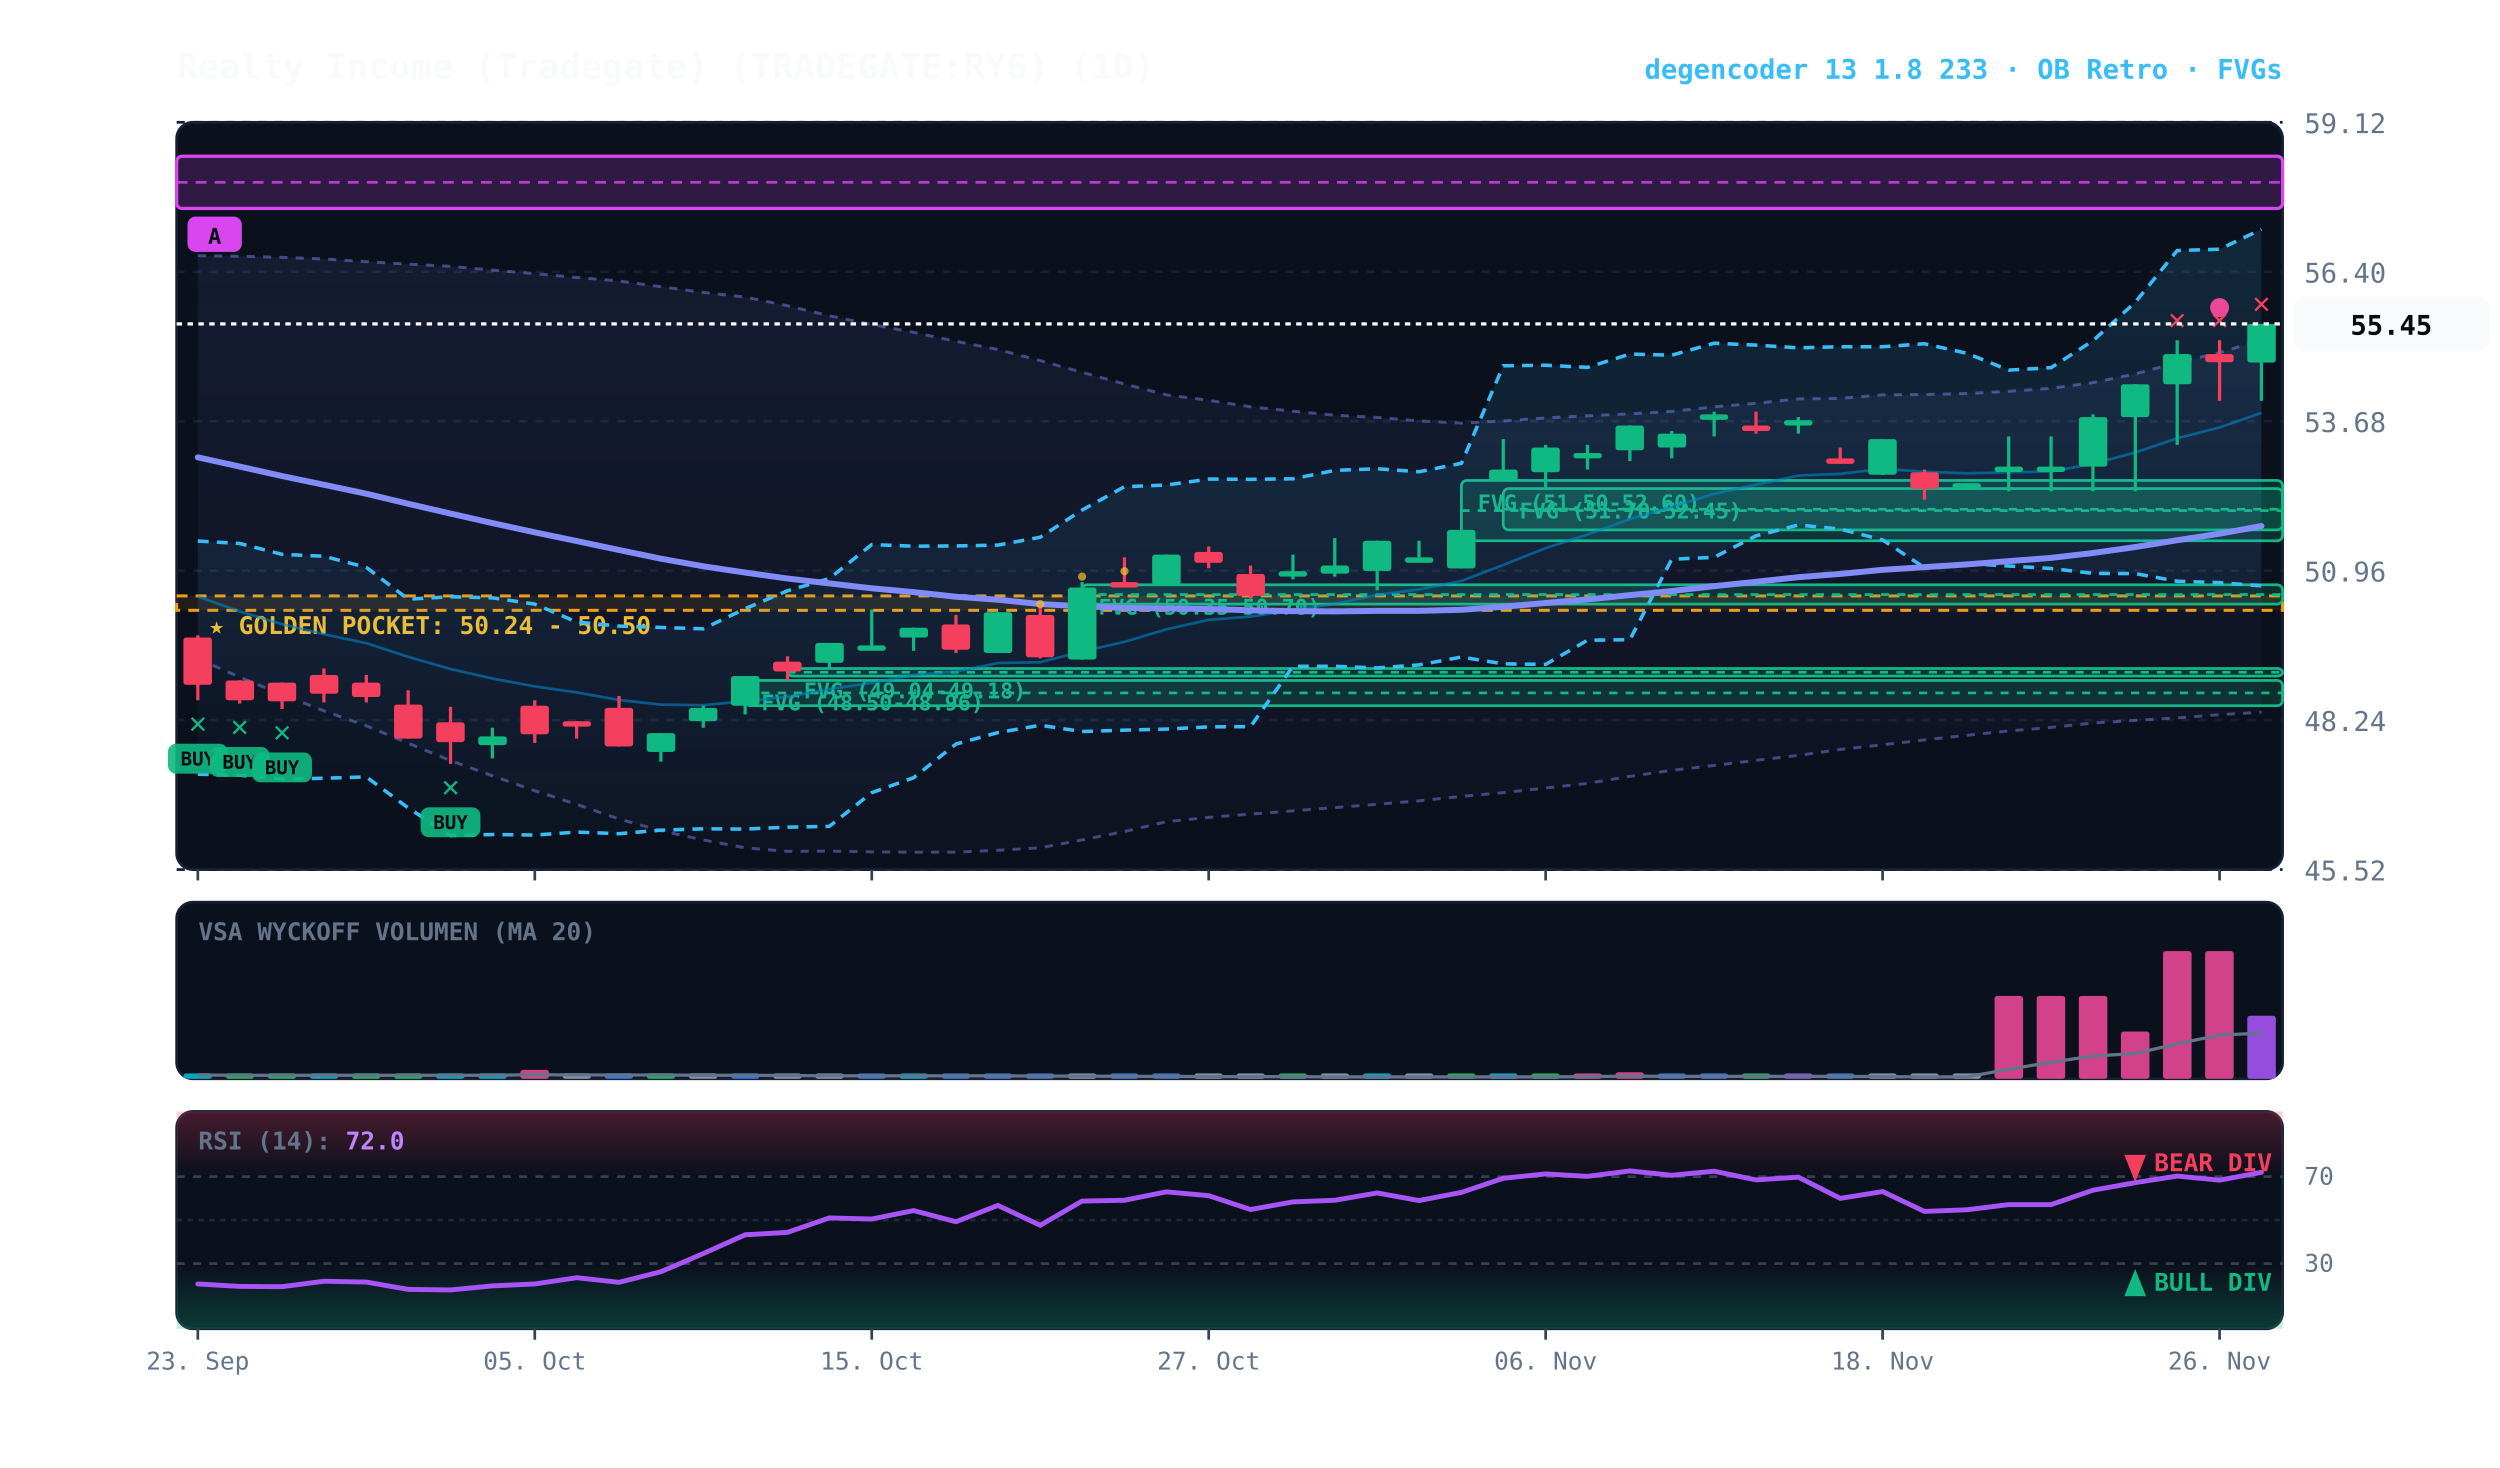
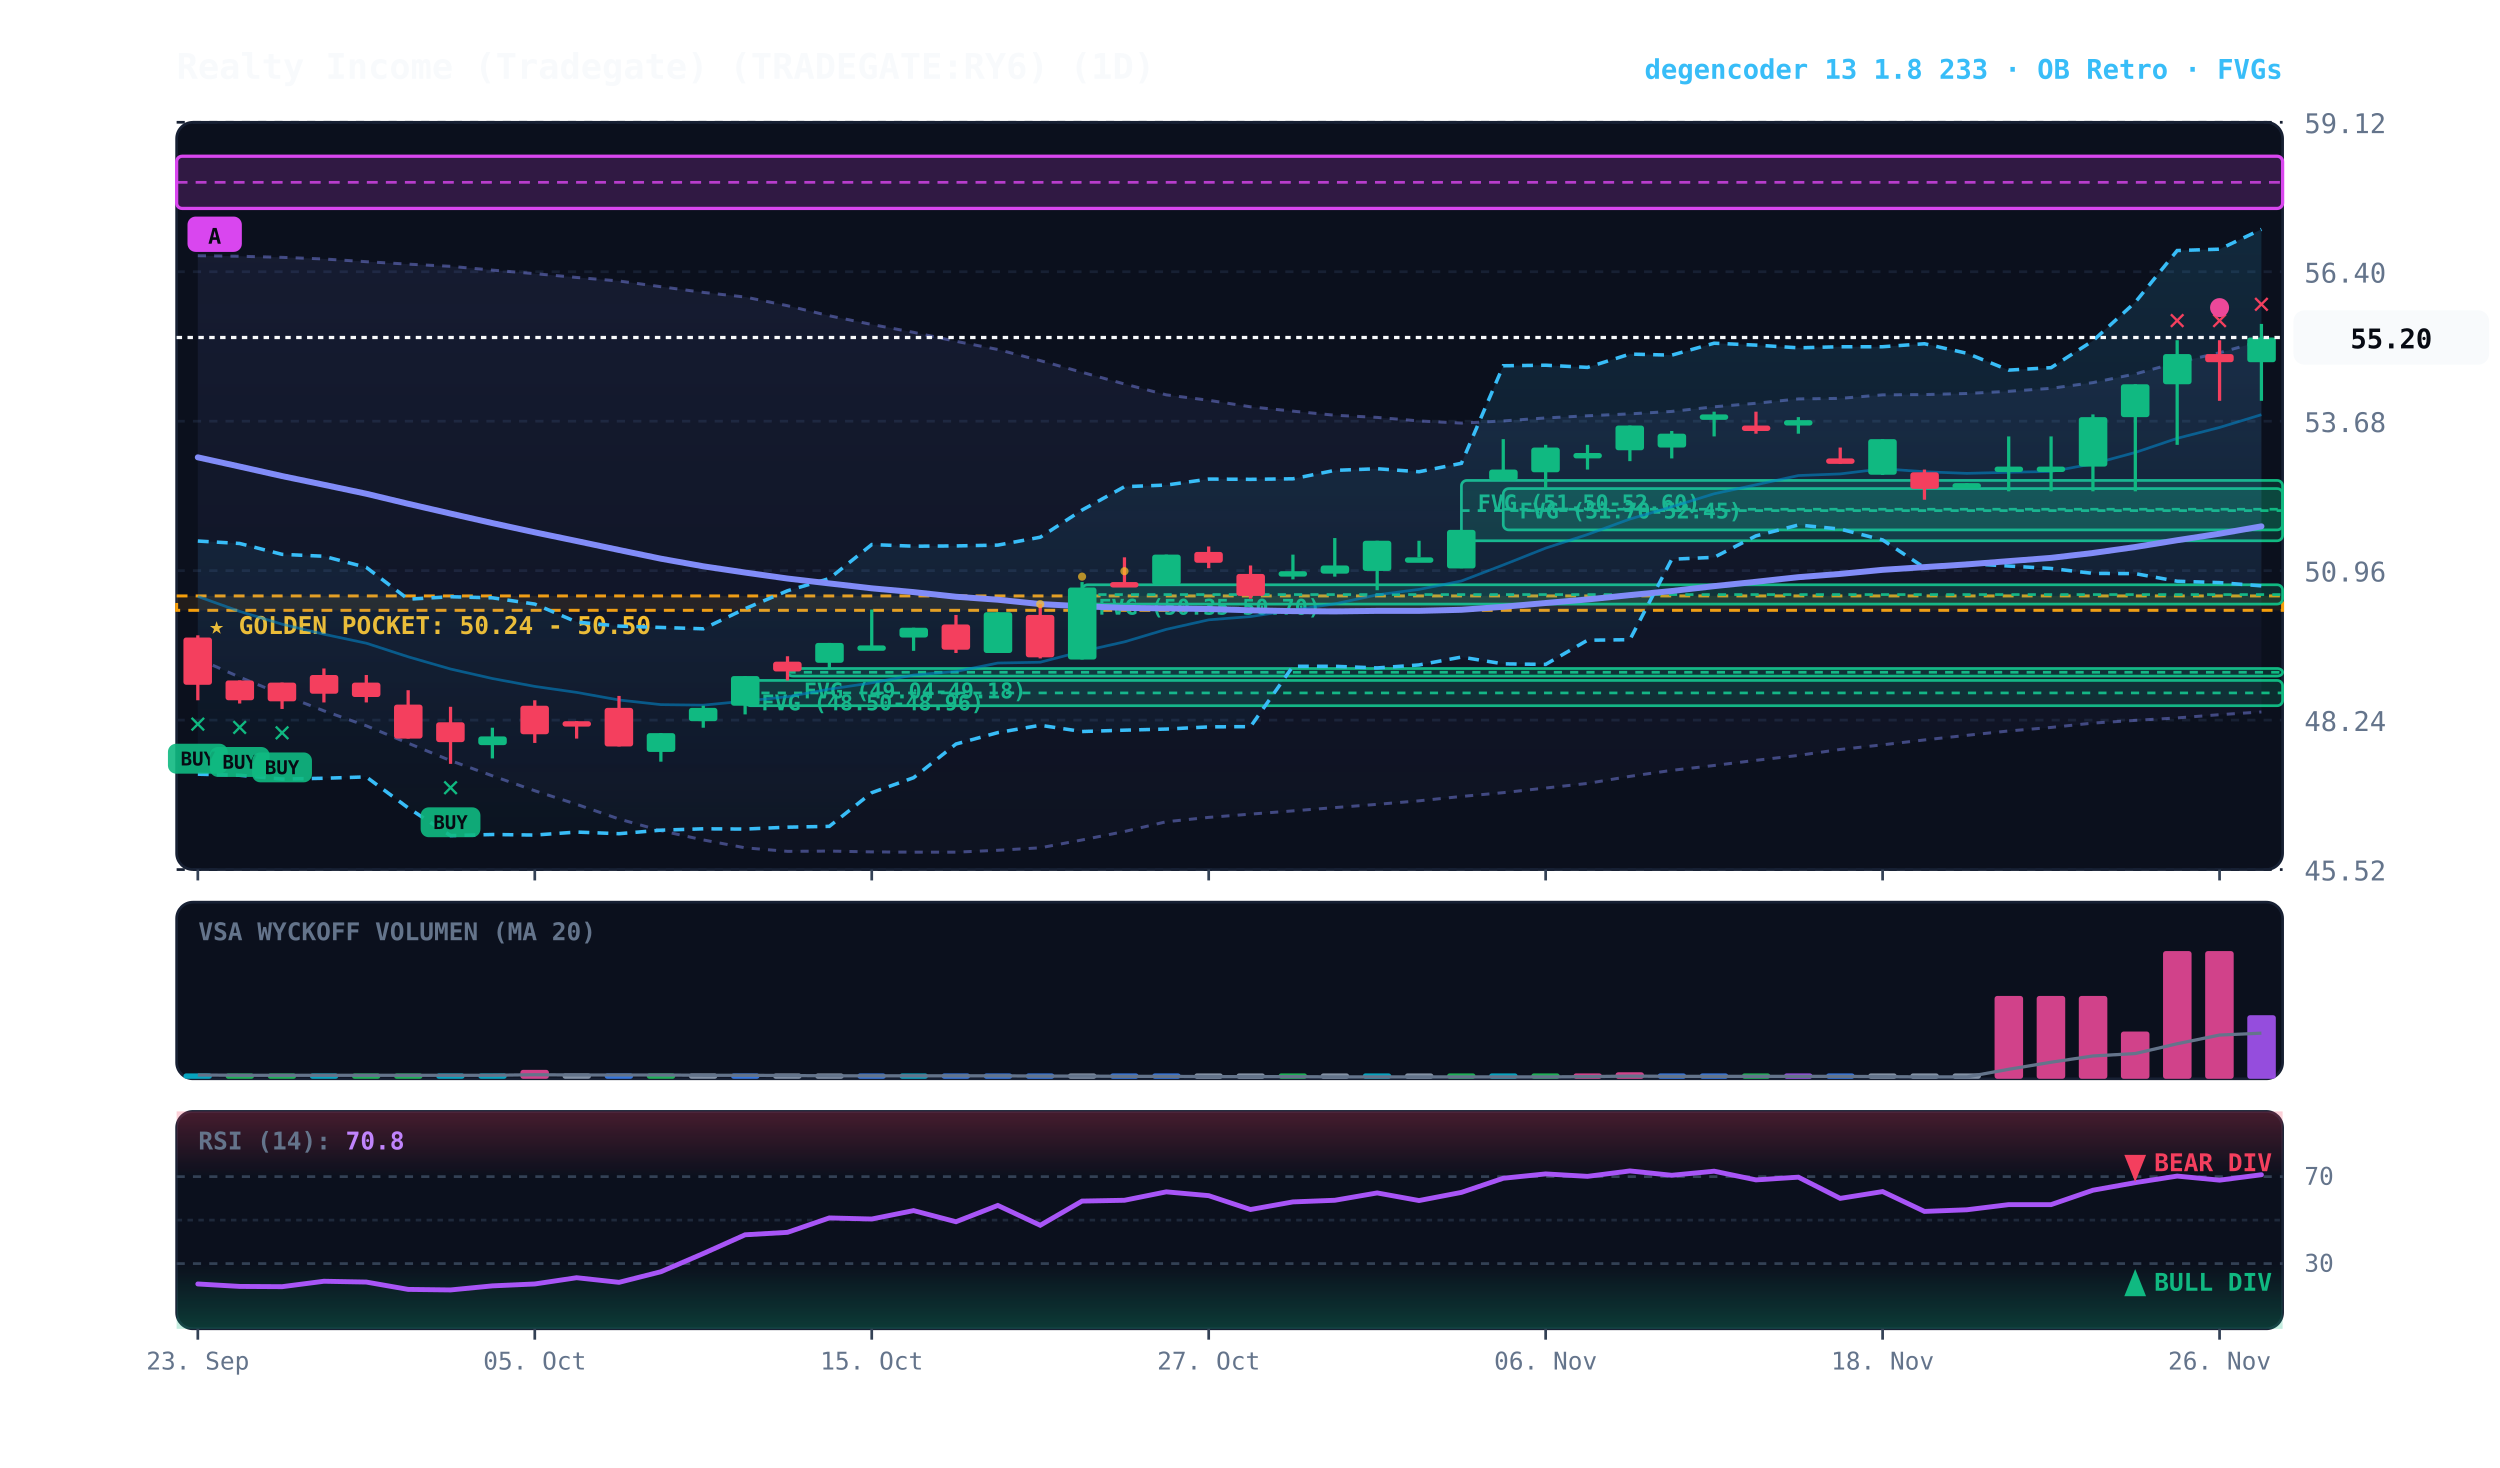
<svg xmlns="http://www.w3.org/2000/svg" viewBox="0 0 920 540" width="100%" height="100%" style="background:#070a13; font-family:'JetBrains Mono', monospace;">
  <defs>
    <linearGradient id="cloud-grad" x1="0%" y1="0%" x2="0%" y2="100%">
      <stop offset="0%" stop-color="#38bdf8" stop-opacity="0.14" />
      <stop offset="100%" stop-color="#38bdf8" stop-opacity="0.02" />
    </linearGradient>
    <linearGradient id="rfe-cloud" x1="0%" y1="0%" x2="0%" y2="100%">
      <stop offset="0%" stop-color="#818cf8" stop-opacity="0.09" />
      <stop offset="100%" stop-color="#818cf8" stop-opacity="0.02" />
    </linearGradient>
    <linearGradient id="rsi-overbought" x1="0%" y1="0%" x2="0%" y2="100%">
      <stop offset="0%" stop-color="#f43f5e" stop-opacity="0.25" />
      <stop offset="100%" stop-color="#f43f5e" stop-opacity="0.0" />
    </linearGradient>
    <linearGradient id="rsi-oversold" x1="0%" y1="0%" x2="0%" y2="100%">
      <stop offset="0%" stop-color="#10b981" stop-opacity="0.0" />
      <stop offset="100%" stop-color="#10b981" stop-opacity="0.25" />
    </linearGradient>
  </defs>
  <rect x="65" y="45" width="775" height="275" fill="#0b101d" rx="6" stroke="#172033" stroke-width="1" />
  <rect x="65" y="332" width="775" height="65" fill="#0b101d" rx="6" stroke="#172033" stroke-width="1" />
  <rect x="65" y="409" width="775" height="80" fill="#0b101d" rx="6" stroke="#172033" stroke-width="1" />
  <line x1="65" y1="320.0" x2="840" y2="320.0" stroke="#172033" stroke-dasharray="3,3" stroke-width="1" />
  <text x="848" y="324.0" fill="#64748b" font-size="10" text-anchor="start">45.52</text>
  <line x1="65" y1="265.0" x2="840" y2="265.0" stroke="#172033" stroke-dasharray="3,3" stroke-width="1" />
  <text x="848" y="269.0" fill="#64748b" font-size="10" text-anchor="start">48.24</text>
  <line x1="65" y1="210.0" x2="840" y2="210.0" stroke="#172033" stroke-dasharray="3,3" stroke-width="1" />
  <text x="848" y="214.0" fill="#64748b" font-size="10" text-anchor="start">50.96</text>
  <line x1="65" y1="155.0" x2="840" y2="155.0" stroke="#172033" stroke-dasharray="3,3" stroke-width="1" />
  <text x="848" y="159.0" fill="#64748b" font-size="10" text-anchor="start">53.68</text>
  <line x1="65" y1="100.0" x2="840" y2="100.0" stroke="#172033" stroke-dasharray="3,3" stroke-width="1" />
  <text x="848" y="104.0" fill="#64748b" font-size="10" text-anchor="start">56.40</text>
  <line x1="65" y1="45.0" x2="840" y2="45.0" stroke="#172033" stroke-dasharray="3,3" stroke-width="1" />
  <text x="848" y="49.0" fill="#64748b" font-size="10" text-anchor="start">59.12</text>
  <rect x="65" y="219.3" width="775" height="5.3" fill="rgba(245, 158, 11, 0.10)" stroke="#f59e0b" stroke-dasharray="4,3" stroke-width="1.1" />
  <text x="77" y="233.3" fill="#fbbf24" font-size="9" font-weight="bold">★ GOLDEN POCKET: 50.24 - 50.50</text>
  <rect x="553.2" y="179.8" width="286.8" height="15.2" fill="rgba(16, 185, 129, 0.18)" stroke="#10b981" stroke-width="1" rx="2" />
  <line x1="553.2" y1="187.4" x2="840" y2="187.4" stroke="#10b981" stroke-dasharray="3,3" stroke-width="1" />
  <text x="559.2" y="190.8" fill="#10b981" font-size="8" font-weight="bold">FVG (51.70-52.45)</text>
  <rect x="537.8" y="176.8" width="302.2" height="22.2" fill="rgba(16, 185, 129, 0.18)" stroke="#10b981" stroke-width="1" rx="2" />
  <line x1="537.8" y1="187.9" x2="840" y2="187.9" stroke="#10b981" stroke-dasharray="3,3" stroke-width="1" />
  <text x="543.8" y="187.8" fill="#10b981" font-size="8" font-weight="bold">FVG (51.50-52.60)</text>
  <rect x="398.2" y="215.2" width="441.8" height="7.1" fill="rgba(16, 185, 129, 0.18)" stroke="#10b981" stroke-width="1" rx="2" />
  <line x1="398.2" y1="218.8" x2="840" y2="218.8" stroke="#10b981" stroke-dasharray="3,3" stroke-width="1" />
  <text x="404.2" y="226.2" fill="#10b981" font-size="8" font-weight="bold">FVG (50.35-50.70)</text>
  <rect x="289.8" y="246.0" width="550.2" height="2.8" fill="rgba(16, 185, 129, 0.18)" stroke="#10b981" stroke-width="1" rx="2" />
  <line x1="289.8" y1="247.4" x2="840" y2="247.4" stroke="#10b981" stroke-dasharray="3,3" stroke-width="1" />
  <text x="295.8" y="257.0" fill="#10b981" font-size="8" font-weight="bold">FVG (49.04-49.18)</text>
  <rect x="274.2" y="250.4" width="565.8" height="9.3" fill="rgba(16, 185, 129, 0.18)" stroke="#10b981" stroke-width="1" rx="2" />
  <line x1="274.2" y1="255.0" x2="840" y2="255.0" stroke="#10b981" stroke-dasharray="3,3" stroke-width="1" />
  <text x="280.2" y="261.4" fill="#10b981" font-size="8" font-weight="bold">FVG (48.50-48.96)</text>
  <rect x="65.0" y="57.5" width="775.0" height="19.2" fill="rgba(217, 70, 239, 0.18)" stroke="#d946ef" stroke-width="1.2" rx="2" />
  <line x1="65.0" y1="67.1" x2="840" y2="67.1" stroke="#d946ef" stroke-dasharray="4,3" stroke-width="1.0" opacity="0.8" />
  <rect x="69.0" y="79.7" width="20" height="13" fill="#d946ef" rx="3" />
  <text x="79.0" y="89.7" fill="#070a13" font-size="8" font-weight="bold" text-anchor="middle">A</text>
-   <polygon points="72.8,94.1 88.2,94.3 103.8,94.7 119.2,95.3 134.8,96.3 150.2,97.2 165.8,98.0 181.2,99.4 196.8,100.7 212.2,102.1 227.8,103.4 243.2,105.5 258.8,107.6 274.2,109.3 289.8,112.5 305.2,116.2 320.8,119.4 336.2,122.3 351.8,125.6 367.2,128.6 382.8,132.7 398.2,137.0 413.8,141.3 429.2,145.3 444.8,147.3 460.2,149.7 475.8,151.3 491.2,152.8 506.8,153.6 522.2,154.9 537.8,155.7 553.2,154.9 568.8,153.8 584.2,153.0 599.8,152.3 615.2,151.4 630.8,149.7 646.2,148.4 661.8,146.8 677.2,146.6 692.8,145.3 708.2,145.2 723.8,144.8 739.2,144.0 754.8,142.9 770.2,140.8 785.8,137.6 801.2,133.4 816.8,129.8 832.2,125.0 832.2,262.1 816.8,263.0 801.2,264.2 785.8,265.1 770.2,266.1 754.8,267.7 739.2,269.0 723.8,270.6 708.2,272.3 692.8,274.1 677.2,275.8 661.8,278.0 646.2,279.8 630.8,281.7 615.2,283.5 599.8,285.7 584.2,288.3 568.8,290.0 553.2,291.7 537.8,293.1 522.2,294.7 506.8,296.0 491.2,297.2 475.8,298.4 460.2,299.6 444.8,300.8 429.2,302.4 413.8,306.0 398.2,309.1 382.8,312.0 367.2,312.9 351.8,313.6 336.2,313.6 320.8,313.5 305.2,313.2 289.8,313.3 274.2,312.0 258.8,309.1 243.2,305.7 227.8,301.4 212.2,296.0 196.8,291.0 181.2,285.5 165.8,279.9 150.2,273.5 134.8,267.1 119.2,261.6 103.8,255.6 88.2,249.2 72.8,242.4" fill="url(#rfe-cloud)" />
-   <polyline points="72.8,94.1 88.2,94.3 103.8,94.7 119.2,95.3 134.8,96.3 150.2,97.2 165.8,98.0 181.2,99.4 196.8,100.7 212.2,102.1 227.8,103.4 243.2,105.5 258.8,107.6 274.2,109.3 289.8,112.5 305.2,116.2 320.8,119.4 336.2,122.3 351.8,125.6 367.2,128.6 382.8,132.7 398.2,137.0 413.8,141.3 429.2,145.3 444.8,147.3 460.2,149.7 475.8,151.3 491.2,152.8 506.8,153.6 522.2,154.9 537.8,155.7 553.2,154.9 568.8,153.8 584.2,153.0 599.8,152.3 615.2,151.4 630.8,149.7 646.2,148.4 661.8,146.8 677.2,146.6 692.8,145.3 708.2,145.2 723.8,144.8 739.2,144.0 754.8,142.9 770.2,140.8 785.8,137.6 801.2,133.4 816.8,129.8 832.2,125.0" fill="none" stroke="#818cf8" stroke-width="1.1" stroke-opacity="0.45" stroke-dasharray="3,3" />
-   <polyline points="72.8,242.4 88.2,249.2 103.8,255.6 119.2,261.6 134.8,267.1 150.2,273.5 165.8,279.9 181.2,285.5 196.8,291.0 212.2,296.0 227.8,301.4 243.2,305.7 258.8,309.1 274.2,312.0 289.8,313.3 305.2,313.2 320.8,313.5 336.2,313.6 351.8,313.6 367.2,312.9 382.8,312.0 398.2,309.1 413.8,306.0 429.2,302.4 444.8,300.8 460.2,299.6 475.8,298.4 491.2,297.2 506.8,296.0 522.2,294.7 537.8,293.1 553.2,291.7 568.8,290.0 584.2,288.3 599.8,285.7 615.2,283.5 630.8,281.7 646.2,279.8 661.8,278.0 677.2,275.8 692.8,274.1 708.2,272.3 723.8,270.6 739.2,269.0 754.8,267.7 770.2,266.1 785.8,265.1 801.2,264.2 816.8,263.0 832.2,262.1" fill="none" stroke="#818cf8" stroke-width="1.1" stroke-opacity="0.45" stroke-dasharray="3,3" />
+   <polygon points="72.8,94.1 88.2,94.3 103.8,94.7 119.2,95.3 134.8,96.3 150.2,97.2 165.8,98.0 181.2,99.4 196.8,100.7 212.2,102.1 227.8,103.4 243.2,105.5 258.8,107.6 274.2,109.3 289.8,112.5 305.2,116.2 320.8,119.4 336.2,122.3 351.8,125.6 367.2,128.6 382.8,132.7 398.2,137.0 413.8,141.3 429.2,145.3 444.8,147.3 460.2,149.7 475.8,151.3 491.2,152.8 506.8,153.6 522.2,154.9 537.8,155.7 553.2,154.9 568.8,153.8 584.2,153.0 599.8,152.3 615.2,151.4 630.8,149.7 646.2,148.4 661.8,146.8 677.2,146.6 692.8,145.3 708.2,145.2 723.8,144.8 739.2,144.0 754.8,142.9 770.2,140.8 785.8,137.6 801.2,133.4 816.8,129.8 832.2,125.5 832.2,262.0 816.8,263.0 801.2,264.2 785.8,265.1 770.2,266.1 754.8,267.7 739.2,269.0 723.8,270.6 708.2,272.3 692.8,274.1 677.2,275.8 661.8,278.0 646.2,279.8 630.8,281.7 615.2,283.5 599.8,285.7 584.2,288.3 568.8,290.0 553.2,291.7 537.8,293.1 522.2,294.7 506.8,296.0 491.2,297.2 475.8,298.4 460.2,299.6 444.8,300.8 429.2,302.4 413.8,306.0 398.2,309.1 382.8,312.0 367.2,312.9 351.8,313.6 336.2,313.6 320.8,313.5 305.2,313.2 289.8,313.3 274.2,312.0 258.8,309.1 243.2,305.7 227.8,301.4 212.2,296.0 196.8,291.0 181.2,285.5 165.8,279.9 150.2,273.5 134.8,267.1 119.2,261.6 103.8,255.6 88.2,249.2 72.8,242.4" fill="url(#rfe-cloud)" />
+   <polyline points="72.8,94.1 88.2,94.3 103.8,94.7 119.2,95.3 134.8,96.3 150.2,97.2 165.8,98.0 181.2,99.4 196.8,100.7 212.2,102.1 227.8,103.4 243.2,105.5 258.8,107.6 274.2,109.3 289.8,112.5 305.2,116.2 320.8,119.4 336.2,122.3 351.8,125.6 367.2,128.6 382.8,132.7 398.2,137.0 413.8,141.3 429.2,145.3 444.8,147.3 460.2,149.7 475.8,151.3 491.2,152.8 506.8,153.6 522.2,154.9 537.8,155.7 553.2,154.9 568.8,153.8 584.2,153.0 599.8,152.3 615.2,151.4 630.8,149.7 646.2,148.4 661.8,146.8 677.2,146.6 692.8,145.3 708.2,145.2 723.8,144.8 739.2,144.0 754.8,142.9 770.2,140.8 785.8,137.6 801.2,133.4 816.8,129.8 832.2,125.5" fill="none" stroke="#818cf8" stroke-width="1.1" stroke-opacity="0.45" stroke-dasharray="3,3" />
+   <polyline points="72.8,242.4 88.2,249.2 103.8,255.6 119.2,261.6 134.8,267.1 150.2,273.5 165.8,279.9 181.2,285.5 196.8,291.0 212.2,296.0 227.8,301.4 243.2,305.7 258.8,309.1 274.2,312.0 289.8,313.3 305.2,313.2 320.8,313.5 336.2,313.6 351.8,313.6 367.2,312.9 382.8,312.0 398.2,309.1 413.8,306.0 429.2,302.4 444.8,300.8 460.2,299.6 475.8,298.4 491.2,297.2 506.8,296.0 522.2,294.7 537.8,293.1 553.2,291.7 568.8,290.0 584.2,288.3 599.8,285.7 615.2,283.5 630.8,281.7 646.2,279.8 661.8,278.0 677.2,275.8 692.8,274.1 708.2,272.3 723.8,270.6 739.2,269.0 754.8,267.7 770.2,266.1 785.8,265.1 801.2,264.2 816.8,263.0 832.2,262.0" fill="none" stroke="#818cf8" stroke-width="1.1" stroke-opacity="0.45" stroke-dasharray="3,3" />
  <polygon points="72.8,199.1 88.2,200.0 103.8,204.0 119.2,204.7 134.8,208.8 150.2,220.5 165.8,219.6 181.2,220.0 196.8,222.3 212.2,228.9 227.8,230.4 243.2,230.9 258.8,231.4 274.2,224.0 289.8,217.4 305.2,212.9 320.8,200.4 336.2,201.0 351.8,200.9 367.2,200.6 382.8,197.7 398.2,187.7 413.8,179.1 429.2,178.5 444.8,176.3 460.2,176.4 475.8,176.2 491.2,173.1 506.8,172.5 522.2,173.6 537.8,170.5 553.2,134.6 568.8,134.4 584.2,135.2 599.8,130.3 615.2,130.7 630.8,126.3 646.2,127.0 661.8,128.0 677.2,127.6 692.8,127.6 708.2,126.5 723.8,130.0 739.2,136.2 754.8,135.3 770.2,125.4 785.8,111.2 801.2,92.2 816.8,91.7 832.2,84.4 832.2,215.6 816.8,214.4 801.2,213.9 785.8,211.1 770.2,211.0 754.8,209.2 739.2,208.3 723.8,207.4 708.2,208.9 692.8,198.7 677.2,194.7 661.8,193.2 646.2,197.2 630.8,205.1 615.2,205.8 599.8,235.4 584.2,235.6 568.8,244.5 553.2,244.3 537.8,241.8 522.2,244.7 506.8,245.8 491.2,245.2 475.8,245.2 460.2,267.4 444.8,267.5 429.2,268.3 413.8,268.7 398.2,269.2 382.8,266.9 367.2,269.6 351.8,273.8 336.2,286.2 320.8,291.7 305.2,304.1 289.8,304.4 274.2,305.1 258.8,305.0 243.2,305.5 227.8,306.8 212.2,306.2 196.8,307.3 181.2,307.1 165.8,307.5 150.2,297.3 134.8,285.9 119.2,286.4 103.8,286.7 88.2,285.3 72.8,284.9" fill="url(#cloud-grad)" />
  <polyline points="72.8,199.1 88.2,200.0 103.8,204.0 119.2,204.7 134.8,208.8 150.2,220.5 165.8,219.6 181.2,220.0 196.8,222.3 212.2,228.9 227.8,230.4 243.2,230.9 258.8,231.4 274.2,224.0 289.8,217.4 305.2,212.9 320.8,200.4 336.2,201.0 351.8,200.9 367.2,200.6 382.8,197.7 398.2,187.7 413.8,179.1 429.2,178.5 444.8,176.3 460.2,176.4 475.8,176.2 491.2,173.1 506.8,172.5 522.2,173.6 537.8,170.5 553.2,134.6 568.8,134.4 584.2,135.2 599.8,130.3 615.2,130.7 630.8,126.3 646.2,127.0 661.8,128.0 677.2,127.6 692.8,127.6 708.2,126.5 723.8,130.0 739.2,136.2 754.8,135.3 770.2,125.4 785.8,111.2 801.2,92.2 816.8,91.7 832.2,84.4" fill="none" stroke="#38bdf8" stroke-width="1.3" stroke-dasharray="4,3" />
  <polyline points="72.8,284.9 88.2,285.3 103.8,286.7 119.2,286.4 134.8,285.9 150.2,297.3 165.8,307.5 181.2,307.1 196.8,307.3 212.2,306.2 227.8,306.8 243.2,305.5 258.8,305.0 274.2,305.1 289.8,304.4 305.2,304.1 320.8,291.7 336.2,286.2 351.8,273.8 367.2,269.6 382.8,266.9 398.2,269.2 413.8,268.7 429.2,268.3 444.8,267.5 460.2,267.4 475.8,245.2 491.2,245.2 506.8,245.8 522.2,244.7 537.8,241.8 553.2,244.3 568.8,244.5 584.2,235.6 599.8,235.4 615.2,205.8 630.8,205.1 646.2,197.2 661.8,193.2 677.2,194.7 692.8,198.7 708.2,208.9 723.8,207.4 739.2,208.3 754.8,209.2 770.2,211.0 785.8,211.1 801.2,213.9 816.8,214.4 832.2,215.6" fill="none" stroke="#38bdf8" stroke-width="1.3" stroke-dasharray="4,3" />
-   <polyline points="72.8,219.5 88.2,225.0 103.8,229.7 119.2,233.4 134.8,236.7 150.2,241.7 165.8,246.2 181.2,249.7 196.8,252.6 212.2,254.8 227.8,257.6 243.2,259.3 258.8,259.5 274.2,258.0 289.8,256.4 305.2,253.6 320.8,251.3 336.2,248.4 351.8,247.1 367.2,244.0 382.8,243.7 398.2,239.7 413.8,236.2 429.2,231.6 444.8,228.1 460.2,226.9 475.8,224.5 491.2,222.2 506.8,218.9 522.2,216.9 537.8,213.8 553.2,207.9 568.8,201.7 584.2,196.7 599.8,191.0 615.2,186.5 630.8,181.7 646.2,178.4 661.8,175.0 677.2,174.4 692.8,172.5 708.2,173.6 723.8,174.2 739.2,173.8 754.8,173.5 770.2,170.7 785.8,166.5 801.2,161.3 816.8,157.3 832.2,151.9" fill="none" stroke="#0284c7" stroke-width="1.0" stroke-opacity="0.6" />
-   <polyline points="72.8,168.3 88.2,171.7 103.8,175.2 119.2,178.4 134.8,181.7 150.2,185.4 165.8,189.0 181.2,192.5 196.8,195.9 212.2,199.1 227.8,202.4 243.2,205.6 258.8,208.4 274.2,210.7 289.8,212.9 305.2,214.7 320.8,216.5 336.2,217.9 351.8,219.6 367.2,220.7 382.8,222.3 398.2,223.1 413.8,223.7 429.2,223.9 444.8,224.1 460.2,224.6 475.8,224.9 491.2,225.0 506.8,224.8 522.2,224.8 537.8,224.4 553.2,223.3 568.8,221.9 584.2,220.6 599.8,219.0 615.2,217.5 630.8,215.7 646.2,214.1 661.8,212.4 677.2,211.2 692.8,209.7 708.2,208.7 723.8,207.7 739.2,206.5 754.8,205.3 770.2,203.5 785.8,201.3 801.2,198.8 816.8,196.4 832.2,193.6" fill="none" stroke="#818cf8" stroke-width="2.2" stroke-linecap="round" />
+   <polyline points="72.8,219.5 88.2,225.0 103.8,229.7 119.2,233.4 134.8,236.7 150.2,241.7 165.8,246.2 181.2,249.7 196.8,252.6 212.2,254.8 227.8,257.6 243.2,259.3 258.8,259.5 274.2,258.0 289.8,256.4 305.2,253.6 320.8,251.3 336.2,248.4 351.8,247.1 367.2,244.0 382.8,243.7 398.2,239.7 413.8,236.2 429.2,231.6 444.8,228.1 460.2,226.9 475.8,224.5 491.2,222.2 506.8,218.9 522.2,216.9 537.8,213.8 553.2,207.9 568.8,201.7 584.2,196.7 599.8,191.0 615.2,186.5 630.8,181.7 646.2,178.4 661.8,175.0 677.2,174.4 692.8,172.5 708.2,173.6 723.8,174.2 739.2,173.8 754.8,173.5 770.2,170.7 785.8,166.5 801.2,161.3 816.8,157.3 832.2,152.6" fill="none" stroke="#0284c7" stroke-width="1.0" stroke-opacity="0.6" />
+   <polyline points="72.8,168.3 88.2,171.7 103.8,175.2 119.2,178.4 134.8,181.7 150.2,185.4 165.8,189.0 181.2,192.5 196.8,195.9 212.2,199.1 227.8,202.4 243.2,205.6 258.8,208.4 274.2,210.7 289.8,212.9 305.2,214.7 320.8,216.5 336.2,217.9 351.8,219.6 367.2,220.7 382.8,222.3 398.2,223.1 413.8,223.7 429.2,223.9 444.8,224.1 460.2,224.6 475.8,224.9 491.2,225.0 506.8,224.8 522.2,224.8 537.8,224.4 553.2,223.3 568.8,221.9 584.2,220.6 599.8,219.0 615.2,217.5 630.8,215.7 646.2,214.1 661.8,212.4 677.2,211.2 692.8,209.7 708.2,208.7 723.8,207.7 739.2,206.5 754.8,205.3 770.2,203.5 785.8,201.3 801.2,198.8 816.8,196.4 832.2,193.7" fill="none" stroke="#818cf8" stroke-width="2.2" stroke-linecap="round" />
  <line x1="72.8" y1="233.8" x2="72.8" y2="257.7" stroke="#f43f5e" stroke-width="1.2" />
  <rect x="67.5" y="234.6" width="10.5" height="17.4" fill="#f43f5e" rx="1" />
  <text x="72.8" y="269.7" fill="#10b981" font-size="11" font-weight="bold" text-anchor="middle">✕</text>
  <rect x="61.8" y="273.7" width="22" height="11" fill="#10b981" rx="3" opacity="0.9" />
  <text x="72.8" y="281.7" fill="#070a13" font-size="7" font-weight="bold" text-anchor="middle">BUY</text>
  <line x1="88.2" y1="250.4" x2="88.2" y2="258.9" stroke="#f43f5e" stroke-width="1.2" />
  <rect x="83.0" y="250.4" width="10.5" height="7.3" fill="#f43f5e" rx="1" />
  <text x="88.2" y="270.9" fill="#10b981" font-size="11" font-weight="bold" text-anchor="middle">✕</text>
  <rect x="77.2" y="274.9" width="22" height="11" fill="#10b981" rx="3" opacity="0.9" />
  <text x="88.2" y="282.9" fill="#070a13" font-size="7" font-weight="bold" text-anchor="middle">BUY</text>
  <line x1="103.8" y1="251.2" x2="103.8" y2="260.9" stroke="#f43f5e" stroke-width="1.2" />
  <rect x="98.5" y="251.2" width="10.5" height="6.9" fill="#f43f5e" rx="1" />
  <text x="103.8" y="272.9" fill="#10b981" font-size="11" font-weight="bold" text-anchor="middle">✕</text>
  <rect x="92.8" y="276.9" width="22" height="11" fill="#10b981" rx="3" opacity="0.9" />
  <text x="103.8" y="284.9" fill="#070a13" font-size="7" font-weight="bold" text-anchor="middle">BUY</text>
  <line x1="119.2" y1="246.0" x2="119.2" y2="258.5" stroke="#f43f5e" stroke-width="1.2" />
  <rect x="114.0" y="248.4" width="10.5" height="6.9" fill="#f43f5e" rx="1" />
  <line x1="134.8" y1="248.4" x2="134.8" y2="258.5" stroke="#f43f5e" stroke-width="1.2" />
  <rect x="129.5" y="251.2" width="10.5" height="5.3" fill="#f43f5e" rx="1" />
  <line x1="150.2" y1="254.0" x2="150.2" y2="271.8" stroke="#f43f5e" stroke-width="1.2" />
  <rect x="145.0" y="259.3" width="10.5" height="12.5" fill="#f43f5e" rx="1" />
  <line x1="165.8" y1="260.1" x2="165.8" y2="281.1" stroke="#f43f5e" stroke-width="1.2" />
  <rect x="160.5" y="265.8" width="10.5" height="7.3" fill="#f43f5e" rx="1" />
  <text x="165.8" y="293.1" fill="#10b981" font-size="11" font-weight="bold" text-anchor="middle">✕</text>
  <rect x="154.8" y="297.1" width="22" height="11" fill="#10b981" rx="3" opacity="0.9" />
  <text x="165.8" y="305.1" fill="#070a13" font-size="7" font-weight="bold" text-anchor="middle">BUY</text>
  <line x1="181.2" y1="267.8" x2="181.2" y2="279.1" stroke="#10b981" stroke-width="1.2" />
  <rect x="176.0" y="271.0" width="10.5" height="3.2" fill="#10b981" rx="1" />
  <line x1="196.8" y1="257.7" x2="196.8" y2="273.4" stroke="#f43f5e" stroke-width="1.2" />
  <rect x="191.5" y="259.7" width="10.5" height="10.5" fill="#f43f5e" rx="1" />
  <line x1="212.2" y1="265.4" x2="212.2" y2="271.8" stroke="#f43f5e" stroke-width="1.2" />
  <rect x="207.0" y="265.4" width="10.5" height="2.0" fill="#f43f5e" rx="1" />
  <line x1="227.8" y1="256.1" x2="227.8" y2="274.7" stroke="#f43f5e" stroke-width="1.2" />
  <rect x="222.5" y="260.5" width="10.5" height="14.2" fill="#f43f5e" rx="1" />
  <line x1="243.2" y1="269.8" x2="243.2" y2="280.3" stroke="#10b981" stroke-width="1.2" />
  <rect x="238.0" y="269.8" width="10.5" height="6.9" fill="#10b981" rx="1" />
  <line x1="258.8" y1="259.7" x2="258.8" y2="267.8" stroke="#10b981" stroke-width="1.2" />
  <rect x="253.5" y="260.5" width="10.5" height="4.9" fill="#10b981" rx="1" />
  <line x1="274.2" y1="248.8" x2="274.2" y2="262.9" stroke="#10b981" stroke-width="1.2" />
  <rect x="269.0" y="248.8" width="10.5" height="10.9" fill="#10b981" rx="1" />
  <line x1="289.8" y1="241.5" x2="289.8" y2="250.4" stroke="#f43f5e" stroke-width="1.2" />
  <rect x="284.5" y="243.5" width="10.5" height="3.6" fill="#f43f5e" rx="1" />
  <line x1="305.2" y1="236.6" x2="305.2" y2="246.0" stroke="#10b981" stroke-width="1.2" />
  <rect x="300.0" y="236.6" width="10.5" height="7.3" fill="#10b981" rx="1" />
  <line x1="320.8" y1="224.3" x2="320.8" y2="238.7" stroke="#10b981" stroke-width="1.2" />
  <rect x="315.5" y="237.5" width="10.5" height="2.0" fill="#10b981" rx="1" />
  <line x1="336.2" y1="231.0" x2="336.2" y2="239.5" stroke="#10b981" stroke-width="1.2" />
  <rect x="331.0" y="231.0" width="10.5" height="3.6" fill="#10b981" rx="1" />
  <line x1="351.8" y1="226.3" x2="351.8" y2="240.3" stroke="#f43f5e" stroke-width="1.2" />
  <rect x="346.5" y="229.8" width="10.5" height="9.3" fill="#f43f5e" rx="1" />
  <line x1="367.2" y1="225.3" x2="367.2" y2="240.3" stroke="#10b981" stroke-width="1.2" />
  <rect x="362.0" y="225.3" width="10.5" height="15.0" fill="#10b981" rx="1" />
  <line x1="382.8" y1="222.3" x2="382.8" y2="242.3" stroke="#f43f5e" stroke-width="1.2" />
  <rect x="377.5" y="226.3" width="10.5" height="15.6" fill="#f43f5e" rx="1" />
  <circle cx="382.8" cy="222.3" r="1.5" fill="#fbbf24" opacity="0.7" />
  <line x1="398.2" y1="214.2" x2="398.2" y2="242.7" stroke="#10b981" stroke-width="1.2" />
  <rect x="393.0" y="216.2" width="10.5" height="26.5" fill="#10b981" rx="1" />
  <circle cx="398.2" cy="212.2" r="1.5" fill="#fbbf24" opacity="0.7" />
  <line x1="413.8" y1="205.1" x2="413.8" y2="215.2" stroke="#f43f5e" stroke-width="1.2" />
  <rect x="408.5" y="214.2" width="10.5" height="2.0" fill="#f43f5e" rx="1" />
  <circle cx="413.8" cy="210.2" r="1.5" fill="#fbbf24" opacity="0.7" />
  <line x1="429.2" y1="204.1" x2="429.2" y2="215.2" stroke="#10b981" stroke-width="1.2" />
  <rect x="424.0" y="204.1" width="10.5" height="11.1" fill="#10b981" rx="1" />
  <line x1="444.8" y1="201.1" x2="444.8" y2="209.1" stroke="#f43f5e" stroke-width="1.2" />
  <rect x="439.5" y="203.1" width="10.5" height="4.0" fill="#f43f5e" rx="1" />
  <line x1="460.2" y1="208.1" x2="460.2" y2="220.3" stroke="#f43f5e" stroke-width="1.2" />
  <rect x="455.0" y="211.2" width="10.5" height="8.1" fill="#f43f5e" rx="1" />
  <line x1="475.8" y1="204.1" x2="475.8" y2="213.2" stroke="#10b981" stroke-width="1.2" />
  <rect x="470.5" y="210.2" width="10.5" height="2.0" fill="#10b981" rx="1" />
  <line x1="491.2" y1="198.0" x2="491.2" y2="212.2" stroke="#10b981" stroke-width="1.2" />
  <rect x="486.0" y="208.1" width="10.5" height="3.0" fill="#10b981" rx="1" />
  <line x1="506.8" y1="199.0" x2="506.8" y2="217.2" stroke="#10b981" stroke-width="1.2" />
  <rect x="501.5" y="199.0" width="10.5" height="11.1" fill="#10b981" rx="1" />
  <line x1="522.2" y1="199.0" x2="522.2" y2="205.1" stroke="#10b981" stroke-width="1.2" />
  <rect x="517.0" y="205.1" width="10.5" height="2.0" fill="#10b981" rx="1" />
  <line x1="537.8" y1="195.0" x2="537.8" y2="209.1" stroke="#10b981" stroke-width="1.2" />
  <rect x="532.5" y="195.0" width="10.5" height="14.2" fill="#10b981" rx="1" />
  <line x1="553.2" y1="161.6" x2="553.2" y2="176.8" stroke="#10b981" stroke-width="1.2" />
  <rect x="548.0" y="172.8" width="10.5" height="4.0" fill="#10b981" rx="1" />
  <line x1="568.8" y1="163.7" x2="568.8" y2="179.8" stroke="#10b981" stroke-width="1.2" />
  <rect x="563.5" y="164.7" width="10.5" height="9.1" fill="#10b981" rx="1" />
  <line x1="584.2" y1="163.7" x2="584.2" y2="172.8" stroke="#10b981" stroke-width="1.2" />
  <rect x="579.0" y="166.7" width="10.5" height="2.0" fill="#10b981" rx="1" />
  <line x1="599.8" y1="156.6" x2="599.8" y2="169.7" stroke="#10b981" stroke-width="1.2" />
  <rect x="594.5" y="156.6" width="10.5" height="9.1" fill="#10b981" rx="1" />
  <line x1="615.2" y1="158.6" x2="615.2" y2="168.7" stroke="#10b981" stroke-width="1.2" />
  <rect x="610.0" y="159.6" width="10.5" height="5.1" fill="#10b981" rx="1" />
  <line x1="630.8" y1="151.5" x2="630.8" y2="160.6" stroke="#10b981" stroke-width="1.2" />
  <rect x="625.5" y="152.5" width="10.5" height="2.0" fill="#10b981" rx="1" />
  <line x1="646.2" y1="151.5" x2="646.2" y2="159.6" stroke="#f43f5e" stroke-width="1.2" />
  <rect x="641.0" y="156.6" width="10.5" height="2.0" fill="#f43f5e" rx="1" />
  <line x1="661.8" y1="153.5" x2="661.8" y2="159.6" stroke="#10b981" stroke-width="1.2" />
  <rect x="656.5" y="154.6" width="10.5" height="2.0" fill="#10b981" rx="1" />
  <line x1="677.2" y1="164.7" x2="677.2" y2="170.7" stroke="#f43f5e" stroke-width="1.2" />
  <rect x="672.0" y="168.7" width="10.5" height="2.0" fill="#f43f5e" rx="1" />
  <line x1="692.8" y1="161.6" x2="692.8" y2="174.8" stroke="#10b981" stroke-width="1.2" />
  <rect x="687.5" y="161.6" width="10.5" height="13.1" fill="#10b981" rx="1" />
  <line x1="708.2" y1="172.8" x2="708.2" y2="183.9" stroke="#f43f5e" stroke-width="1.2" />
  <rect x="703.0" y="173.8" width="10.5" height="6.1" fill="#f43f5e" rx="1" />
  <line x1="723.8" y1="177.8" x2="723.8" y2="178.8" stroke="#10b981" stroke-width="1.2" />
  <rect x="718.5" y="177.8" width="10.5" height="2.0" fill="#10b981" rx="1" />
  <line x1="739.2" y1="160.6" x2="739.2" y2="180.8" stroke="#10b981" stroke-width="1.2" />
  <rect x="734.0" y="171.7" width="10.5" height="2.0" fill="#10b981" rx="1" />
  <line x1="754.8" y1="160.6" x2="754.8" y2="180.8" stroke="#10b981" stroke-width="1.2" />
  <rect x="749.5" y="171.7" width="10.5" height="2.0" fill="#10b981" rx="1" />
  <line x1="770.2" y1="152.5" x2="770.2" y2="180.8" stroke="#10b981" stroke-width="1.2" />
  <rect x="765.0" y="153.5" width="10.5" height="18.2" fill="#10b981" rx="1" />
  <line x1="785.8" y1="141.4" x2="785.8" y2="180.8" stroke="#10b981" stroke-width="1.2" />
  <rect x="780.5" y="141.4" width="10.5" height="12.1" fill="#10b981" rx="1" />
  <line x1="801.2" y1="125.2" x2="801.2" y2="163.7" stroke="#10b981" stroke-width="1.2" />
  <rect x="796.0" y="130.3" width="10.5" height="11.1" fill="#10b981" rx="1" />
  <text x="801.2" y="121.2" fill="#f43f5e" font-size="11" font-weight="bold" text-anchor="middle">✕</text>
  <line x1="816.8" y1="125.2" x2="816.8" y2="147.5" stroke="#f43f5e" stroke-width="1.2" />
  <rect x="811.5" y="130.3" width="10.5" height="3.0" fill="#f43f5e" rx="1" />
  <text x="816.8" y="121.2" fill="#f43f5e" font-size="11" font-weight="bold" text-anchor="middle">✕</text>
  <circle cx="816.8" cy="113.2" r="3.5" fill="#ec4899" />
  <line x1="832.2" y1="119.2" x2="832.2" y2="147.5" stroke="#10b981" stroke-width="1.2" />
-   <rect x="827.0" y="119.2" width="10.5" height="14.2" fill="#10b981" rx="1" />
+   <rect x="827.0" y="124.2" width="10.5" height="9.1" fill="#10b981" rx="1" />
  <text x="832.2" y="115.2" fill="#f43f5e" font-size="11" font-weight="bold" text-anchor="middle">✕</text>
-   <line x1="65" y1="119.2" x2="840" y2="119.2" stroke="#f8fafc" stroke-width="1.2" stroke-dasharray="2,2" />
-   <rect x="844" y="109.2" width="72" height="20" fill="#f8fafc" rx="4" />
-   <text x="880" y="123.2" fill="#070a13" font-size="10" font-weight="bold" text-anchor="middle">55.45</text>
+   <line x1="65" y1="124.2" x2="840" y2="124.2" stroke="#f8fafc" stroke-width="1.2" stroke-dasharray="2,2" />
+   <rect x="844" y="114.2" width="72" height="20" fill="#f8fafc" rx="4" />
+   <text x="880" y="128.2" fill="#070a13" font-size="10" font-weight="bold" text-anchor="middle">55.20</text>
  <text x="73" y="346" fill="#64748b" font-size="9" font-weight="bold">VSA WYCKOFF VOLUMEN (MA 20)</text>
  <rect x="67.5" y="395.0" width="10.5" height="2.0" fill="#06b6d4" opacity="0.88" rx="1" />
  <rect x="83.0" y="395.0" width="10.5" height="2.0" fill="#22c55e" opacity="0.88" rx="1" />
  <rect x="98.5" y="395.0" width="10.5" height="2.0" fill="#22c55e" opacity="0.88" rx="1" />
  <rect x="114.0" y="395.0" width="10.5" height="2.0" fill="#06b6d4" opacity="0.88" rx="1" />
  <rect x="129.5" y="395.0" width="10.5" height="2.0" fill="#22c55e" opacity="0.88" rx="1" />
  <rect x="145.0" y="395.0" width="10.5" height="2.0" fill="#22c55e" opacity="0.88" rx="1" />
  <rect x="160.5" y="395.0" width="10.5" height="2.0" fill="#06b6d4" opacity="0.88" rx="1" />
  <rect x="176.0" y="395.0" width="10.5" height="2.0" fill="#06b6d4" opacity="0.88" rx="1" />
  <rect x="191.5" y="393.7" width="10.5" height="3.3" fill="#ec4899" opacity="0.88" rx="1" />
  <rect x="207.0" y="395.0" width="10.5" height="2.0" fill="#94a3b8" opacity="0.88" rx="1" />
  <rect x="222.5" y="395.0" width="10.5" height="2.0" fill="#3b82f6" opacity="0.88" rx="1" />
  <rect x="238.0" y="395.0" width="10.5" height="2.0" fill="#22c55e" opacity="0.88" rx="1" />
  <rect x="253.5" y="395.0" width="10.5" height="2.0" fill="#94a3b8" opacity="0.88" rx="1" />
  <rect x="269.0" y="395.0" width="10.5" height="2.0" fill="#3b82f6" opacity="0.88" rx="1" />
  <rect x="284.5" y="395.0" width="10.5" height="2.0" fill="#94a3b8" opacity="0.88" rx="1" />
  <rect x="300.0" y="395.0" width="10.5" height="2.0" fill="#94a3b8" opacity="0.88" rx="1" />
  <rect x="315.5" y="395.0" width="10.5" height="2.0" fill="#3b82f6" opacity="0.88" rx="1" />
  <rect x="331.0" y="395.0" width="10.5" height="2.0" fill="#06b6d4" opacity="0.88" rx="1" />
  <rect x="346.5" y="395.0" width="10.5" height="2.0" fill="#3b82f6" opacity="0.88" rx="1" />
  <rect x="362.0" y="395.0" width="10.5" height="2.0" fill="#3b82f6" opacity="0.88" rx="1" />
  <rect x="377.5" y="395.0" width="10.5" height="2.0" fill="#3b82f6" opacity="0.88" rx="1" />
  <rect x="393.0" y="395.0" width="10.5" height="2.0" fill="#94a3b8" opacity="0.88" rx="1" />
  <rect x="408.5" y="395.0" width="10.5" height="2.0" fill="#3b82f6" opacity="0.88" rx="1" />
  <rect x="424.0" y="395.0" width="10.5" height="2.0" fill="#3b82f6" opacity="0.88" rx="1" />
  <rect x="439.5" y="395.0" width="10.5" height="2.0" fill="#94a3b8" opacity="0.88" rx="1" />
  <rect x="455.0" y="395.0" width="10.5" height="2.0" fill="#94a3b8" opacity="0.88" rx="1" />
  <rect x="470.5" y="395.0" width="10.5" height="2.0" fill="#22c55e" opacity="0.88" rx="1" />
  <rect x="486.0" y="395.0" width="10.5" height="2.0" fill="#94a3b8" opacity="0.88" rx="1" />
  <rect x="501.5" y="395.0" width="10.5" height="2.0" fill="#06b6d4" opacity="0.88" rx="1" />
  <rect x="517.0" y="395.0" width="10.5" height="2.0" fill="#94a3b8" opacity="0.88" rx="1" />
  <rect x="532.5" y="395.0" width="10.5" height="2.0" fill="#22c55e" opacity="0.88" rx="1" />
  <rect x="548.0" y="395.0" width="10.5" height="2.0" fill="#06b6d4" opacity="0.88" rx="1" />
  <rect x="563.5" y="395.0" width="10.5" height="2.0" fill="#22c55e" opacity="0.88" rx="1" />
  <rect x="579.0" y="395.0" width="10.5" height="2.0" fill="#ec4899" opacity="0.88" rx="1" />
  <rect x="594.5" y="394.6" width="10.5" height="2.4" fill="#ec4899" opacity="0.88" rx="1" />
  <rect x="610.0" y="395.0" width="10.5" height="2.0" fill="#3b82f6" opacity="0.88" rx="1" />
  <rect x="625.5" y="395.0" width="10.5" height="2.0" fill="#3b82f6" opacity="0.88" rx="1" />
  <rect x="641.0" y="395.0" width="10.5" height="2.0" fill="#22c55e" opacity="0.88" rx="1" />
  <rect x="656.5" y="395.0" width="10.5" height="2.0" fill="#a855f7" opacity="0.88" rx="1" />
  <rect x="672.0" y="395.0" width="10.5" height="2.0" fill="#3b82f6" opacity="0.88" rx="1" />
  <rect x="687.5" y="395.0" width="10.5" height="2.0" fill="#94a3b8" opacity="0.88" rx="1" />
  <rect x="703.0" y="395.0" width="10.5" height="2.0" fill="#94a3b8" opacity="0.88" rx="1" />
  <rect x="718.5" y="395.0" width="10.5" height="2.0" fill="#94a3b8" opacity="0.88" rx="1" />
  <rect x="734.0" y="366.5" width="10.5" height="30.5" fill="#ec4899" opacity="0.88" rx="1" />
  <rect x="749.5" y="366.5" width="10.5" height="30.5" fill="#ec4899" opacity="0.88" rx="1" />
  <rect x="765.0" y="366.5" width="10.5" height="30.5" fill="#ec4899" opacity="0.88" rx="1" />
  <rect x="780.5" y="379.6" width="10.5" height="17.4" fill="#ec4899" opacity="0.88" rx="1" />
  <rect x="796.0" y="350.0" width="10.5" height="47.0" fill="#ec4899" opacity="0.88" rx="1" />
  <rect x="811.5" y="350.0" width="10.5" height="47.0" fill="#ec4899" opacity="0.88" rx="1" />
-   <rect x="827.0" y="373.8" width="10.5" height="23.2" fill="#a855f7" opacity="0.88" rx="1" />
+   <rect x="827.0" y="373.6" width="10.5" height="23.4" fill="#a855f7" opacity="0.88" rx="1" />
  <polyline points="72.8,395.6 88.2,395.7 103.8,395.7 119.2,395.7 134.8,395.7 150.2,395.7 165.8,395.7 181.2,395.7 196.8,395.5 212.2,395.6 227.8,395.6 243.2,395.6 258.8,395.7 274.2,395.7 289.8,395.8 305.2,395.9 320.8,395.9 336.2,395.9 351.8,395.9 367.2,395.9 382.8,396.0 398.2,396.0 413.8,396.1 429.2,396.1 444.8,396.2 460.2,396.2 475.8,396.2 491.2,396.3 506.8,396.3 522.2,396.3 537.8,396.3 553.2,396.3 568.8,396.3 584.2,396.2 599.8,396.0 615.2,396.1 630.8,396.1 646.2,396.1 661.8,396.1 677.2,396.1 692.8,396.2 708.2,396.3 723.8,396.3 739.2,393.5 754.8,390.9 770.2,388.6 785.8,387.7 801.2,384.1 816.8,380.9 832.2,380.2" fill="none" stroke="#64748b" stroke-width="1.2" />
  <rect x="65" y="409" width="775" height="24.0" fill="url(#rsi-overbought)" />
  <rect x="65" y="465.0" width="775" height="24.0" fill="url(#rsi-oversold)" />
  <line x1="65" y1="433.0" x2="840" y2="433.0" stroke="#334155" stroke-dasharray="3,3" stroke-width="1" />
  <text x="848" y="436.0" fill="#64748b" font-size="9">70</text>
  <line x1="65" y1="449.0" x2="840" y2="449.0" stroke="#1e293b" stroke-dasharray="2,2" stroke-width="1" />
  <line x1="65" y1="465.0" x2="840" y2="465.0" stroke="#334155" stroke-dasharray="3,3" stroke-width="1" />
  <text x="848" y="468.0" fill="#64748b" font-size="9">30</text>
-   <polyline points="72.8,472.5 88.2,473.4 103.8,473.5 119.2,471.5 134.8,471.8 150.2,474.5 165.8,474.7 181.2,473.2 196.8,472.5 212.2,470.2 227.8,471.9 243.2,468.0 258.8,461.3 274.2,454.4 289.8,453.5 305.2,448.2 320.8,448.6 336.2,445.5 351.8,449.6 367.2,443.6 382.8,450.9 398.2,442.0 413.8,441.7 429.2,438.6 444.8,440.0 460.2,445.1 475.8,442.3 491.2,441.7 506.8,439.0 522.2,441.8 537.8,438.8 553.2,433.6 568.8,432.0 584.2,432.9 599.8,430.9 615.2,432.5 630.8,431.0 646.2,434.2 661.8,433.2 677.2,441.0 692.8,438.5 708.2,445.8 723.8,445.2 739.2,443.3 754.8,443.3 770.2,438.0 785.8,435.2 801.2,432.8 816.8,434.3 832.2,431.4" fill="none" stroke="#a855f7" stroke-width="1.8" stroke-linecap="round" />
+   <polyline points="72.8,472.5 88.2,473.4 103.8,473.5 119.2,471.5 134.8,471.8 150.2,474.5 165.8,474.7 181.2,473.2 196.8,472.5 212.2,470.2 227.8,471.9 243.2,468.0 258.8,461.3 274.2,454.4 289.8,453.5 305.2,448.2 320.8,448.6 336.2,445.5 351.8,449.6 367.2,443.6 382.8,450.9 398.2,442.0 413.8,441.7 429.2,438.6 444.8,440.0 460.2,445.1 475.8,442.3 491.2,441.7 506.8,439.0 522.2,441.8 537.8,438.8 553.2,433.6 568.8,432.0 584.2,432.9 599.8,430.9 615.2,432.5 630.8,431.0 646.2,434.2 661.8,433.2 677.2,441.0 692.8,438.5 708.2,445.8 723.8,445.2 739.2,443.3 754.8,443.3 770.2,438.0 785.8,435.2 801.2,432.8 816.8,434.3 832.2,432.3" fill="none" stroke="#a855f7" stroke-width="1.8" stroke-linecap="round" />
  <g transform="translate(785.75, 477)">
    <path d="M 0 -10 L 4 0 L -4 0 Z" fill="#10b981" />
    <text x="7" y="-2" fill="#10b981" font-size="9" font-weight="bold">BULL DIV</text>
  </g>
  <g transform="translate(785.75, 425)">
    <path d="M 0 10 L 4 0 L -4 0 Z" fill="#f43f5e" />
    <text x="7" y="6" fill="#f43f5e" font-size="9" font-weight="bold">BEAR DIV</text>
  </g>
-   <text x="73" y="423" fill="#64748b" font-size="9" font-weight="bold">RSI (14): <tspan fill="#c084fc">72.0</tspan>
+   <text x="73" y="423" fill="#64748b" font-size="9" font-weight="bold">RSI (14): <tspan fill="#c084fc">70.8</tspan>
  </text>
  <line x1="72.8" y1="320" x2="72.8" y2="324" stroke="#334155" stroke-width="1" />
  <line x1="72.8" y1="489" x2="72.8" y2="493" stroke="#334155" stroke-width="1" />
  <text x="72.8" y="504" fill="#64748b" font-size="9" text-anchor="middle">23. Sep</text>
  <line x1="196.8" y1="320" x2="196.8" y2="324" stroke="#334155" stroke-width="1" />
  <line x1="196.8" y1="489" x2="196.8" y2="493" stroke="#334155" stroke-width="1" />
  <text x="196.8" y="504" fill="#64748b" font-size="9" text-anchor="middle">05. Oct</text>
  <line x1="320.8" y1="320" x2="320.8" y2="324" stroke="#334155" stroke-width="1" />
  <line x1="320.8" y1="489" x2="320.8" y2="493" stroke="#334155" stroke-width="1" />
  <text x="320.8" y="504" fill="#64748b" font-size="9" text-anchor="middle">15. Oct</text>
  <line x1="444.8" y1="320" x2="444.8" y2="324" stroke="#334155" stroke-width="1" />
  <line x1="444.8" y1="489" x2="444.8" y2="493" stroke="#334155" stroke-width="1" />
  <text x="444.8" y="504" fill="#64748b" font-size="9" text-anchor="middle">27. Oct</text>
  <line x1="568.8" y1="320" x2="568.8" y2="324" stroke="#334155" stroke-width="1" />
  <line x1="568.8" y1="489" x2="568.8" y2="493" stroke="#334155" stroke-width="1" />
  <text x="568.8" y="504" fill="#64748b" font-size="9" text-anchor="middle">06. Nov</text>
  <line x1="692.8" y1="320" x2="692.8" y2="324" stroke="#334155" stroke-width="1" />
  <line x1="692.8" y1="489" x2="692.8" y2="493" stroke="#334155" stroke-width="1" />
  <text x="692.8" y="504" fill="#64748b" font-size="9" text-anchor="middle">18. Nov</text>
  <line x1="816.8" y1="320" x2="816.8" y2="324" stroke="#334155" stroke-width="1" />
  <line x1="816.8" y1="489" x2="816.8" y2="493" stroke="#334155" stroke-width="1" />
  <text x="816.8" y="504" fill="#64748b" font-size="9" text-anchor="middle">26. Nov</text>
  <text x="65" y="29" fill="#f8fafc" font-size="13" font-weight="bold">Realty Income (Tradegate) (TRADEGATE:RY6) (1D)</text>
  <text x="840" y="29" fill="#38bdf8" font-size="10" font-weight="bold" text-anchor="end">degencoder 13 1.8 233 · OB Retro · FVGs</text>
</svg>
